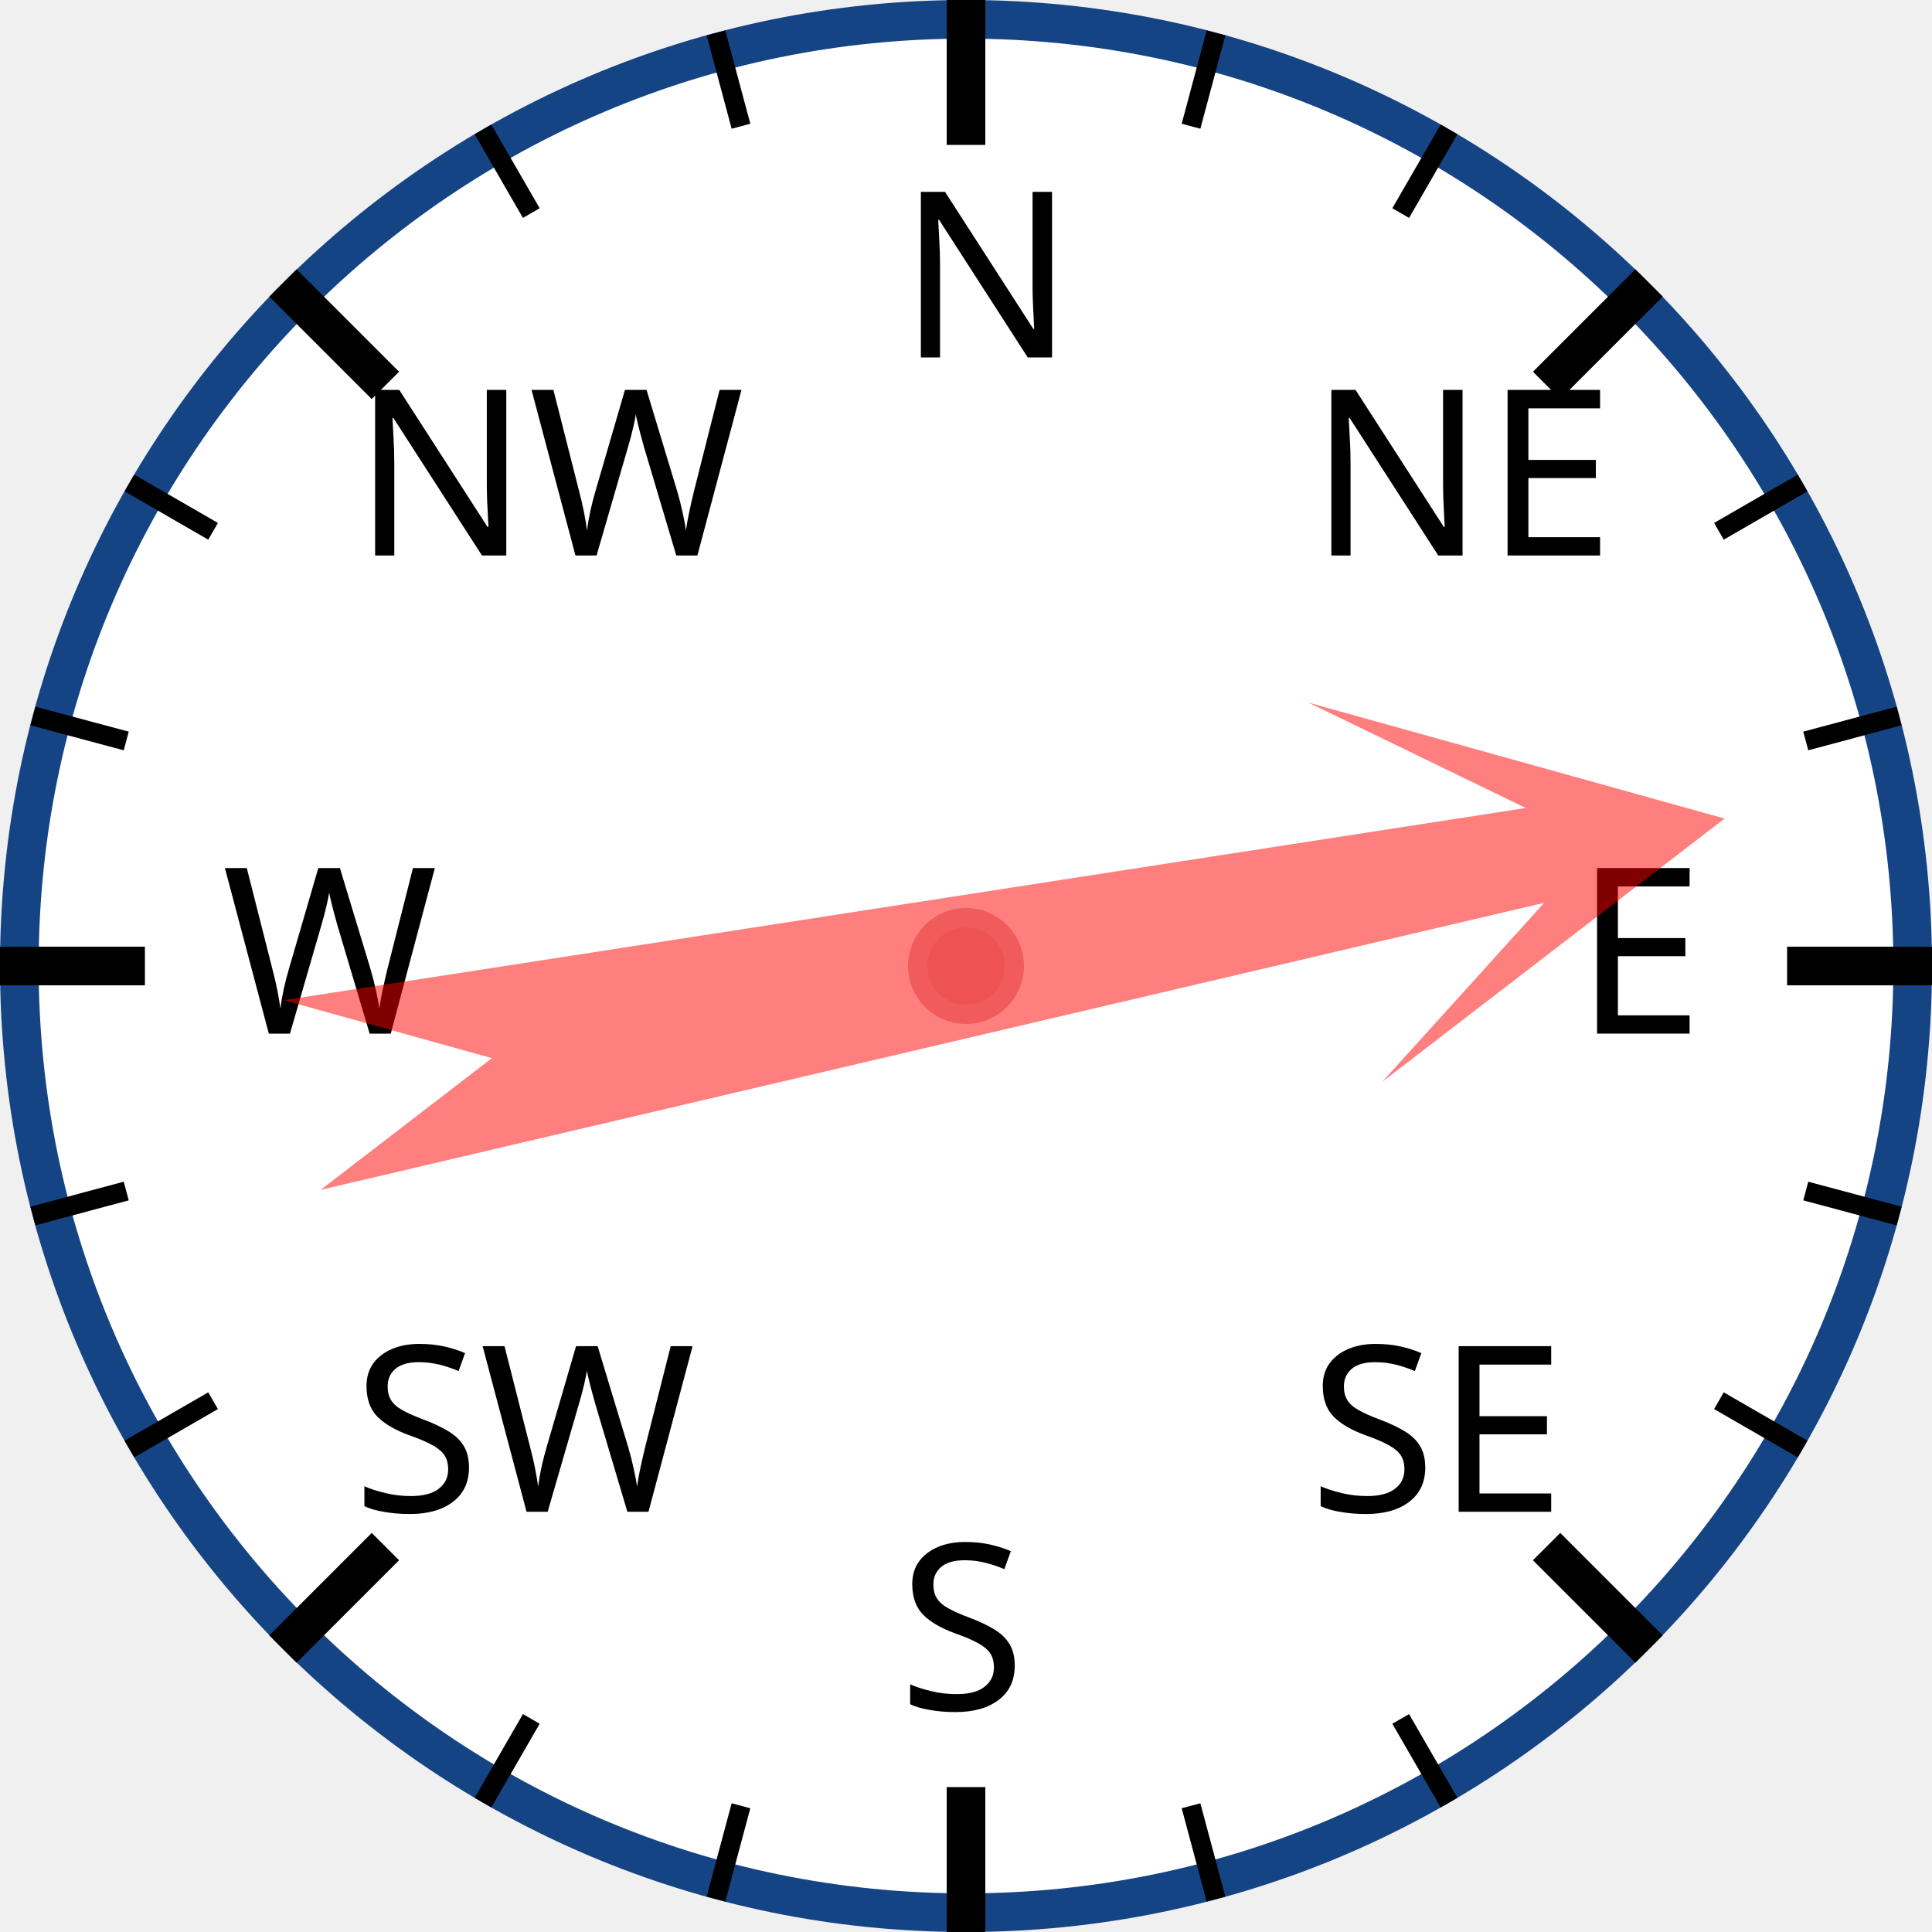
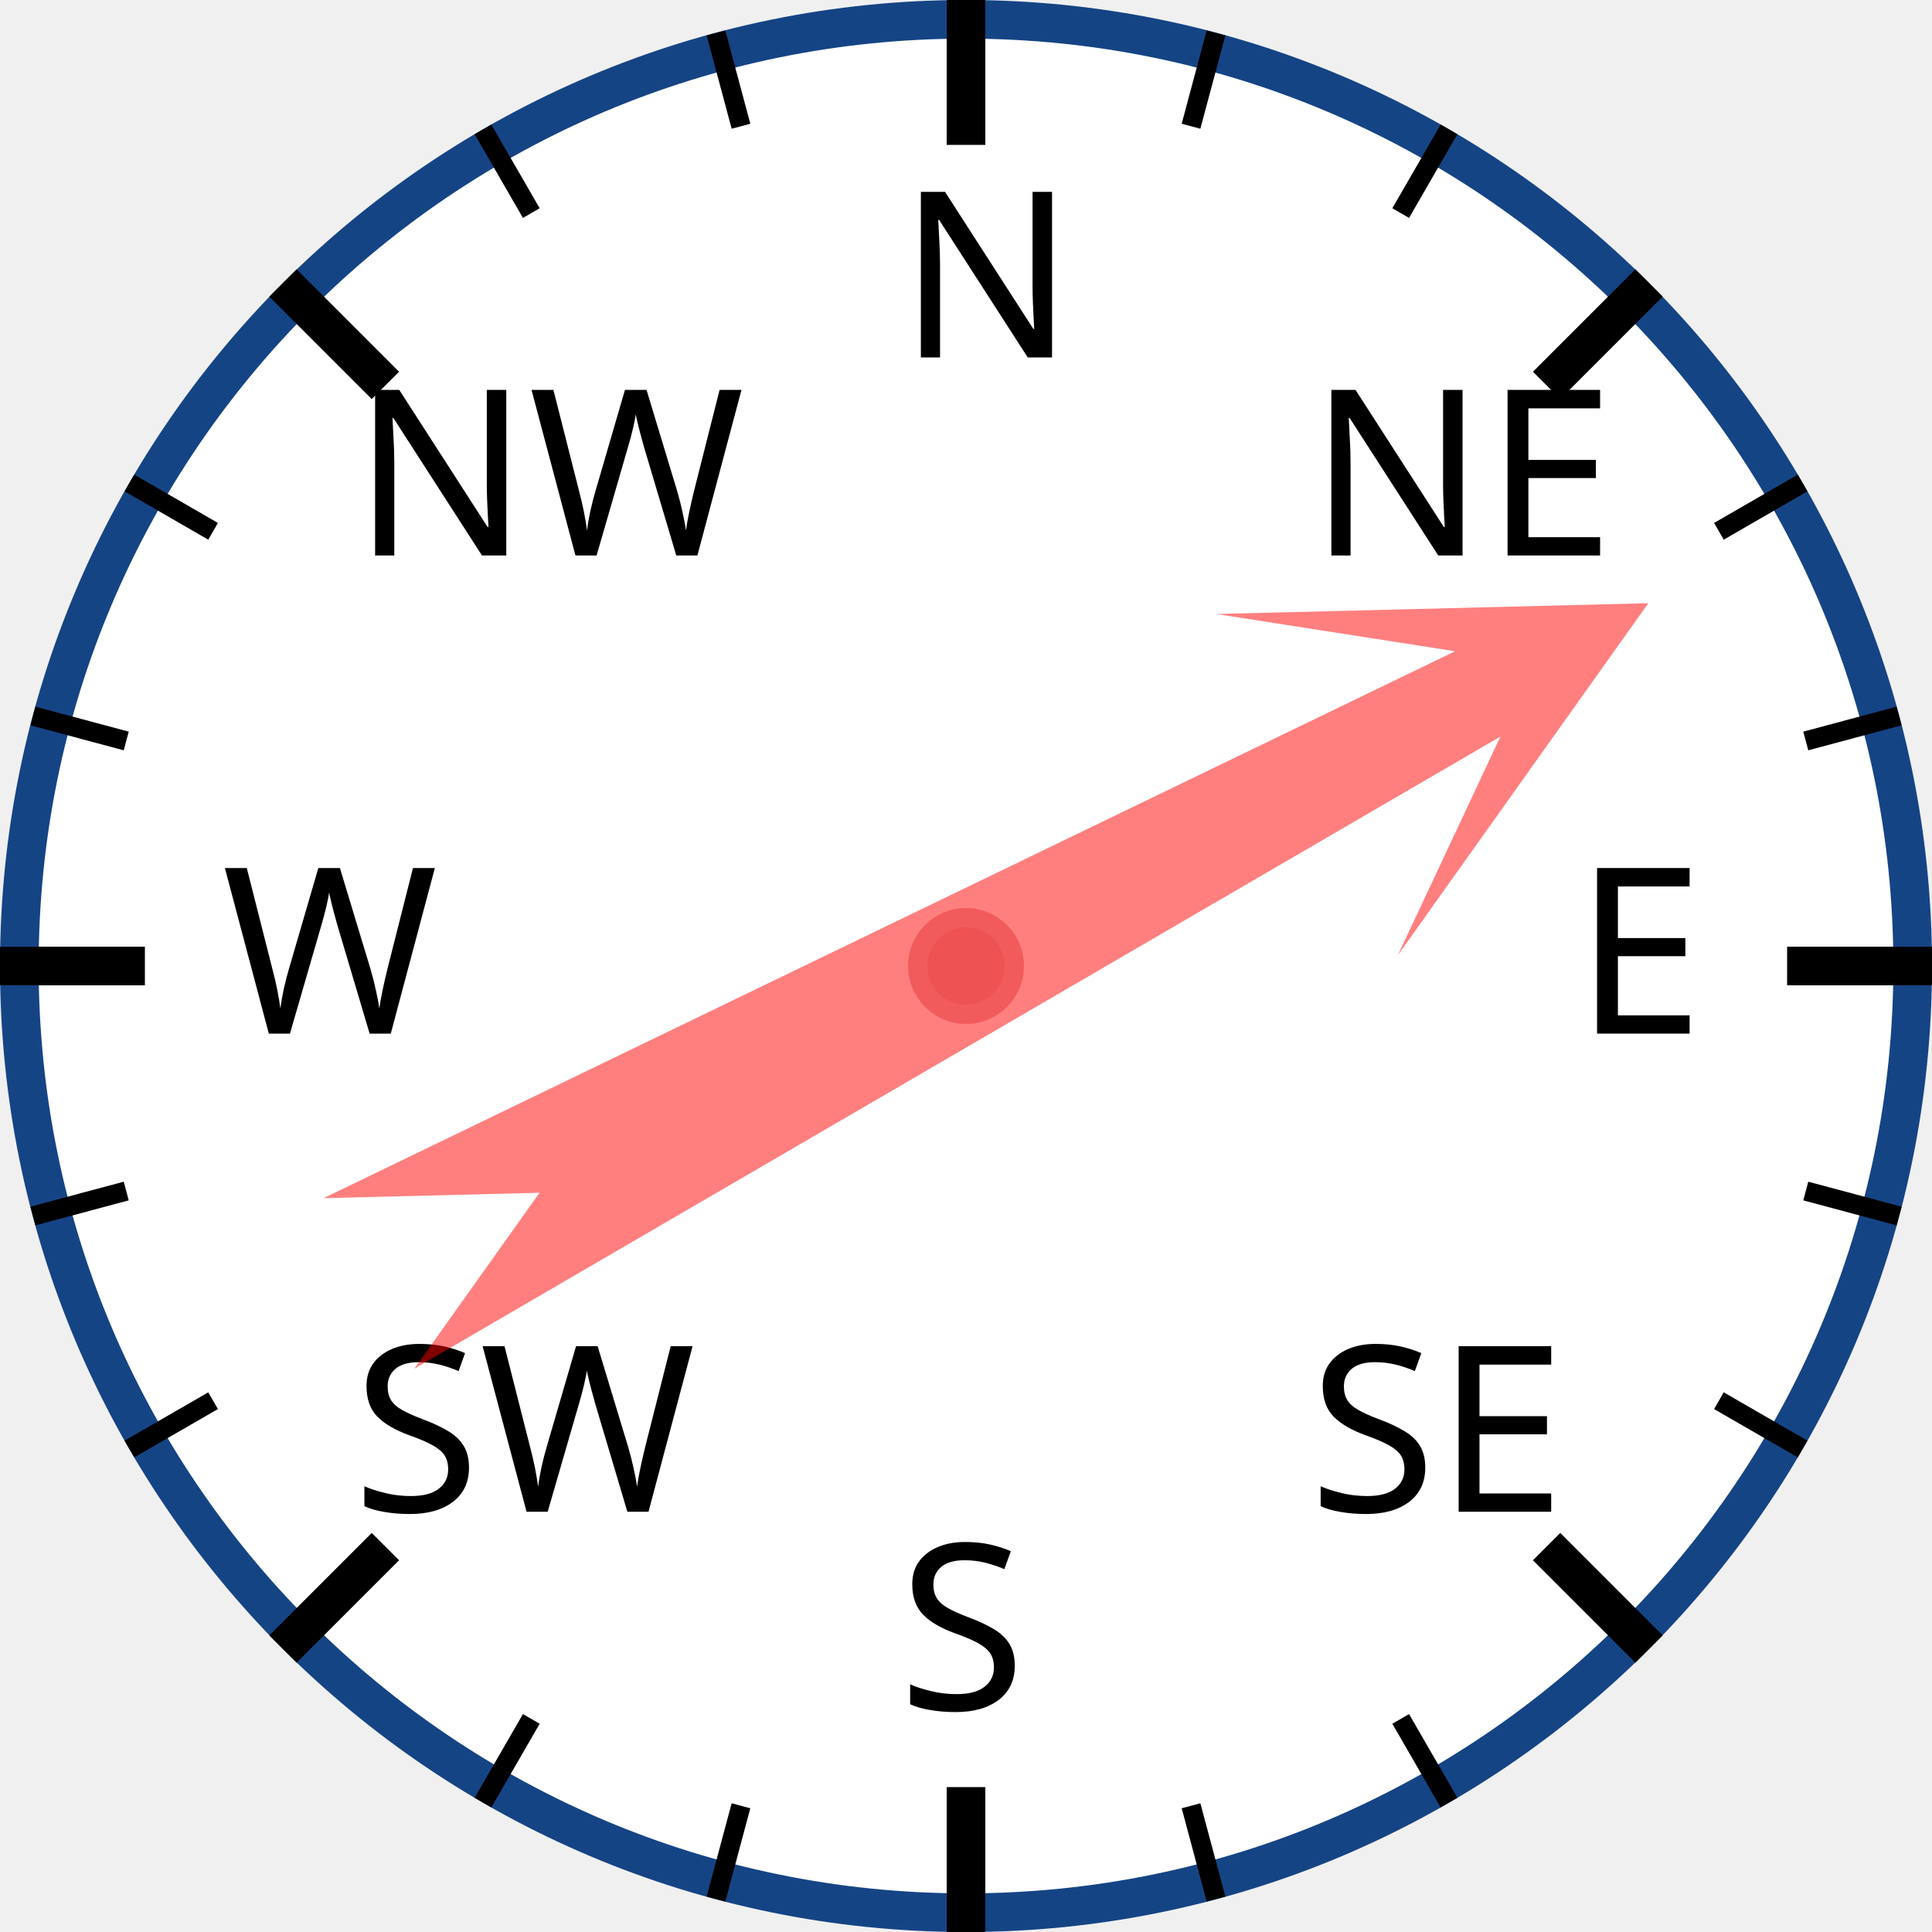
<svg xmlns="http://www.w3.org/2000/svg" width="120px" height="120px" viewBox="0 0 200 200">
  <circle cx="100" cy="100" r="98" style="fill: white; stroke: #154485; stroke-width: 4;" />
  <text x="93.0" y="37.0" style="font-family: sans-serif; font-size: 18pt;">N</text>
  <line x1="100.0" y1="0.0" x2="100.0" y2="15.0" style="stroke: black; stroke-width: 4;" />
  <line x1="74.118" y1="3.407" x2="76.706" y2="13.067" style="stroke: black; stroke-width: 2;" />
  <line x1="50" y1="13.397" x2="55" y2="22.058" style="stroke: black; stroke-width: 2;" />
  <text x="36.503" y="57.503" style="font-family: sans-serif; font-size: 18pt;">NW</text>
  <line x1="29.289" y1="29.289" x2="39.896" y2="39.896" style="stroke: black; stroke-width: 4;" />
  <line x1="13.397" y1="50" x2="22.058" y2="55" style="stroke: black; stroke-width: 2;" />
  <line x1="3.407" y1="74.118" x2="13.067" y2="76.706" style="stroke: black; stroke-width: 2;" />
  <text x="23.0" y="107.0" style="font-family: sans-serif; font-size: 18pt;">W</text>
  <line x1="0.0" y1="100.0" x2="15.0" y2="100.0" style="stroke: black; stroke-width: 4;" />
  <line x1="3.407" y1="125.882" x2="13.067" y2="123.294" style="stroke: black; stroke-width: 2;" />
  <line x1="13.397" y1="150" x2="22.058" y2="145" style="stroke: black; stroke-width: 2;" />
  <text x="36.503" y="156.497" style="font-family: sans-serif; font-size: 18pt;">SW</text>
  <line x1="29.289" y1="170.711" x2="39.896" y2="160.104" style="stroke: black; stroke-width: 4;" />
  <line x1="50" y1="186.603" x2="55" y2="177.942" style="stroke: black; stroke-width: 2;" />
  <line x1="74.118" y1="196.593" x2="76.706" y2="186.933" style="stroke: black; stroke-width: 2;" />
  <text x="93" y="177.0" style="font-family: sans-serif; font-size: 18pt;">S</text>
  <line x1="100" y1="200.0" x2="100" y2="185.0" style="stroke: black; stroke-width: 4;" />
  <line x1="125.882" y1="196.593" x2="123.294" y2="186.933" style="stroke: black; stroke-width: 2;" />
  <line x1="150.0" y1="186.603" x2="145.0" y2="177.942" style="stroke: black; stroke-width: 2;" />
  <text x="135.497" y="156.497" style="font-family: sans-serif; font-size: 18pt;">SE</text>
  <line x1="170.711" y1="170.711" x2="160.104" y2="160.104" style="stroke: black; stroke-width: 4;" />
  <line x1="186.603" y1="150" x2="177.942" y2="145" style="stroke: black; stroke-width: 2;" />
  <line x1="196.593" y1="125.882" x2="186.933" y2="123.294" style="stroke: black; stroke-width: 2;" />
  <text x="163.0" y="107" style="font-family: sans-serif; font-size: 18pt;">E</text>
  <line x1="200.0" y1="100" x2="185.0" y2="100" style="stroke: black; stroke-width: 4;" />
  <line x1="196.593" y1="74.118" x2="186.933" y2="76.706" style="stroke: black; stroke-width: 2;" />
  <line x1="186.603" y1="50" x2="177.942" y2="55" style="stroke: black; stroke-width: 2;" />
  <text x="135.497" y="57.503" style="font-family: sans-serif; font-size: 18pt;">NE</text>
  <line x1="170.711" y1="29.289" x2="160.104" y2="39.896" style="stroke: black; stroke-width: 4;" />
  <line x1="150" y1="13.397" x2="145" y2="22.058" style="stroke: black; stroke-width: 2;" />
  <line x1="125.882" y1="3.407" x2="123.294" y2="13.067" style="stroke: black; stroke-width: 2;" />
-   <polygon points="100 20 120 60 105 40 110 170 100 150 90 170 95 40 80 60" style="fill: red; fill-opacity: 0.5;" transform="rotate(79,100,100)" />
+   <polygon points="100 20 120 60 105 40 110 170 100 150 90 170 95 40 80 60" style="fill: red; fill-opacity: 0.5;" transform="rotate(62,100,100)" />
  <circle cx="100" cy="100" r="5" style="fill: #EE5252; stroke: #F25B5B; stroke-width: 2;" />
</svg>
